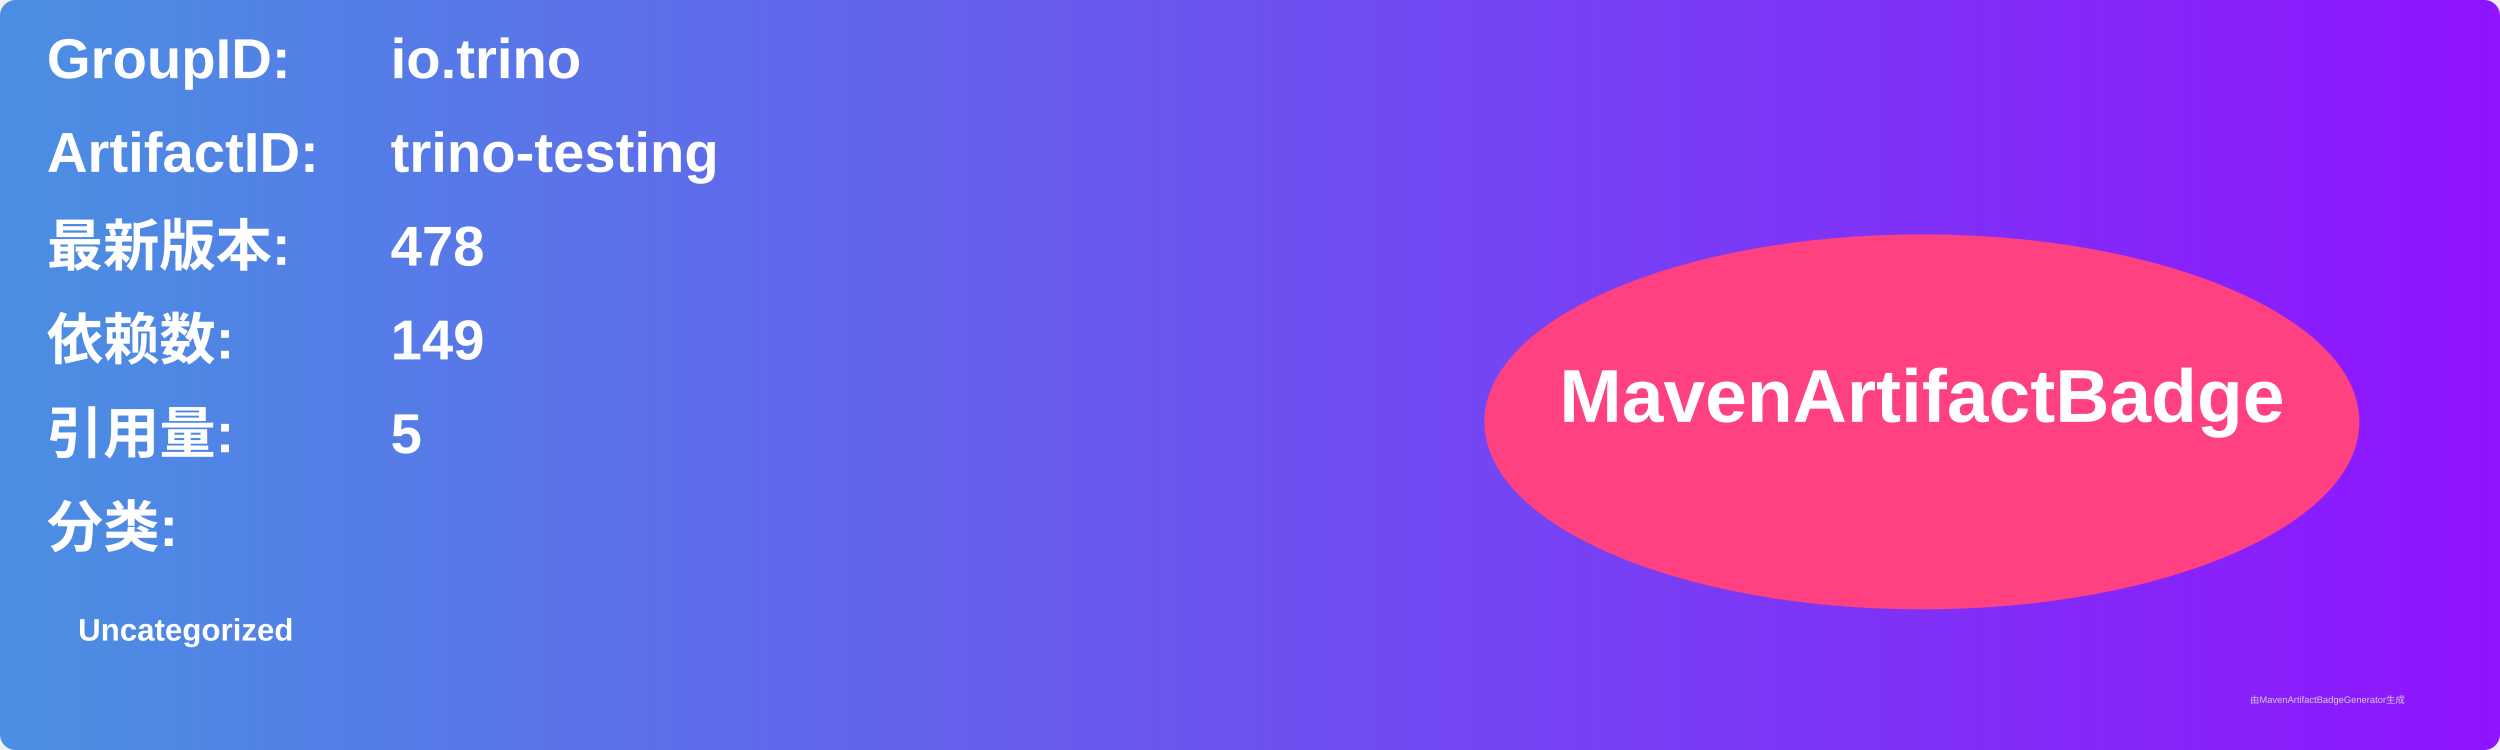
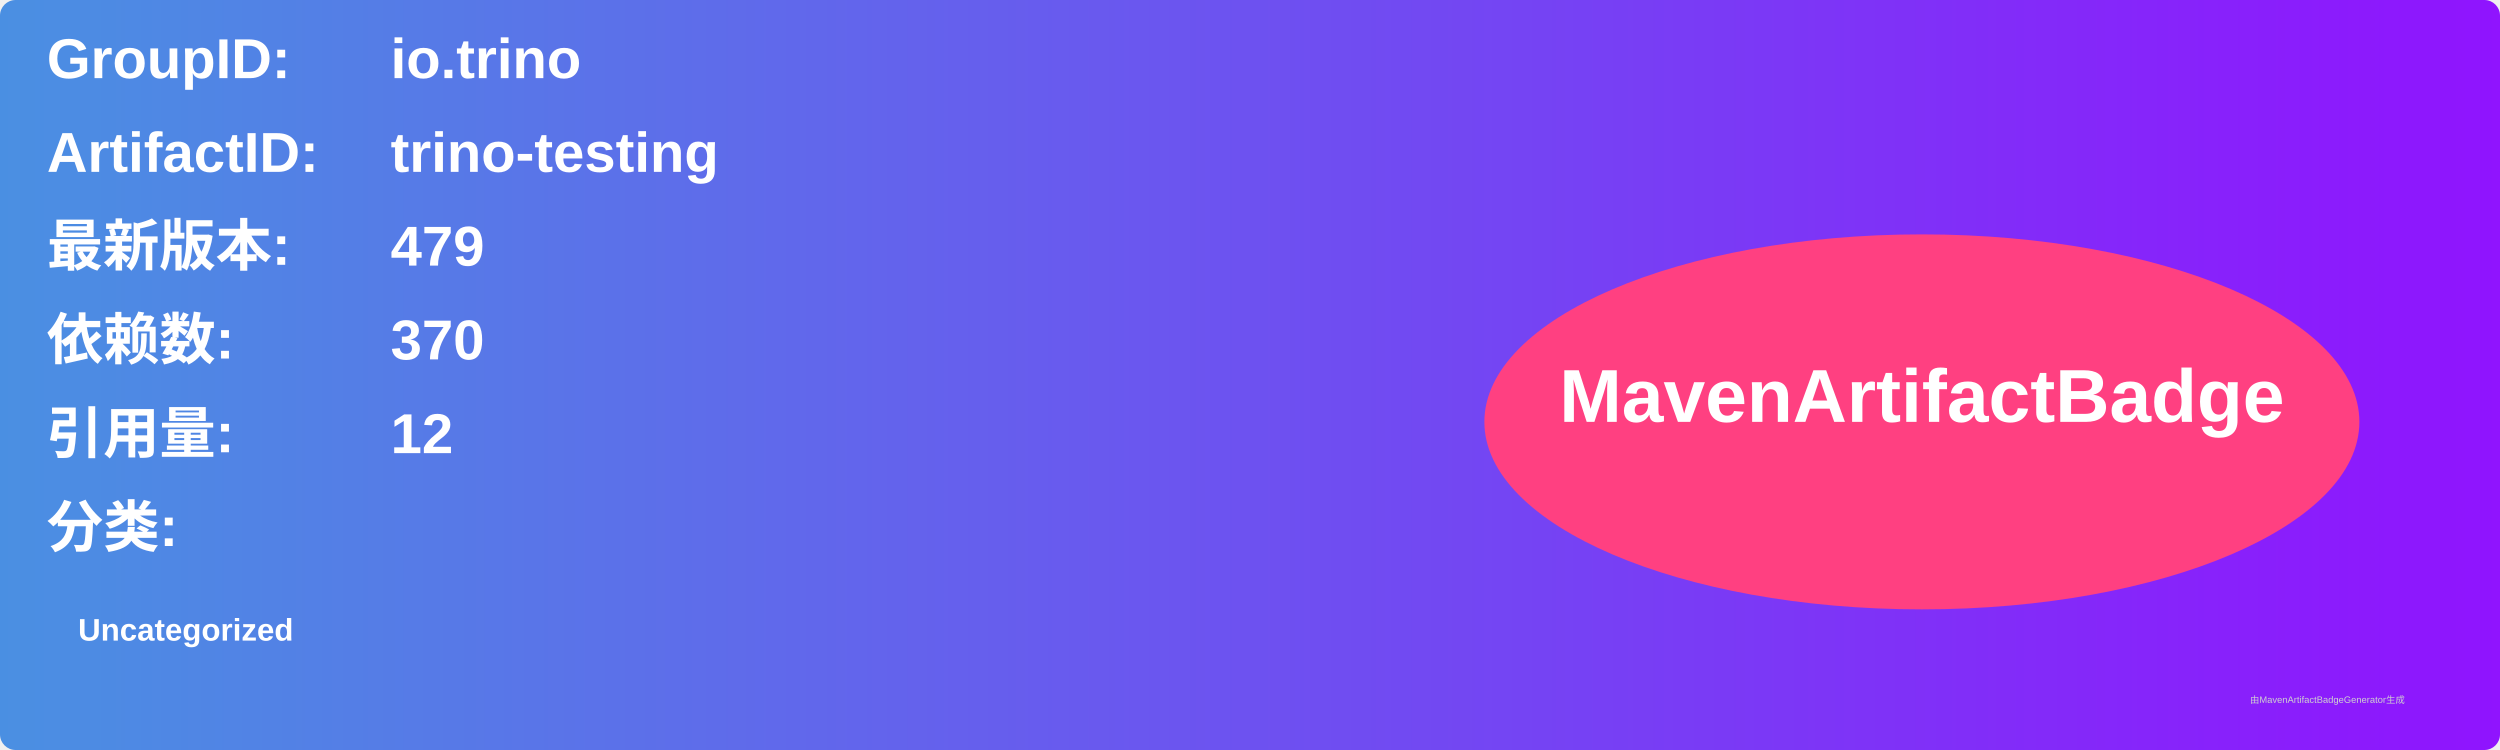
<svg xmlns="http://www.w3.org/2000/svg" width="800" height="240" viewBox="0 0 800 240">
  <linearGradient id="grad" x1="0%" y1="0%" x2="100%" y2="0%">
    <stop offset="0%" stop-color="#4a90e2" />
    <stop offset="100%" stop-color="#9013fe" />
  </linearGradient>
  <rect width="100%" height="100%" rx="5" ry="5" fill="url(#grad)" />
  <g transform="translate(15, 15)">
    <text x="0" y="10" font-family="Arial" font-size="18" fill="white" font-weight="bold" width="260">GroupID:</text>
    <text x="110" y="10" font-family="Arial" font-size="18" fill="white" font-weight="bold" width="460">io.trino</text>
    <text x="0" y="40" font-family="Arial" font-size="18" fill="white" font-weight="bold" width="260">ArtifactID:</text>
    <text x="110" y="40" font-family="Arial" font-size="18" fill="white" font-weight="bold" width="460">trino-testing</text>
    <text x="0" y="70" font-family="Arial" font-size="18" fill="white" font-weight="bold">最新版本:</text>
    <text x="110" y="70" font-family="Arial" font-size="18" fill="white" font-weight="bold">
-       <tspan font-weight="bold">478</tspan>
+       <tspan font-weight="bold">479</tspan>
    </text>
    <text x="0" y="100" font-family="Arial" font-size="18" fill="white" font-weight="bold">依赖数: </text>
    <text x="110" y="100" font-family="Arial" font-size="18" fill="white">
-       <tspan font-weight="bold">149</tspan>
+       <tspan font-weight="bold">370</tspan>
    </text>
    <text x="0" y="130" font-family="Arial" font-size="18" fill="white" font-weight="bold">引用量: </text>
    <text x="110" y="130" font-family="Arial" font-size="18" fill="white">
-       <tspan font-weight="bold">5</tspan>
+       <tspan font-weight="bold">12</tspan>
    </text>
    <text x="0" y="160" font-family="Arial" font-size="18" fill="white" font-weight="bold">分类:</text>
    <text x="10" y="190" font-family="Arial" font-size="10" fill="white">
      <tspan font-weight="bold">Uncategorized</tspan>
    </text>
    <ellipse cx="600" cy="120" rx="140" ry="60" fill="#ff4081" />
    <text x="600" y="120" text-anchor="middle" font-family="Arial" font-size="24" fill="white" font-weight="bold">MavenArtifactBadge</text>
  </g>
  <text x="720" y="225" font-family="Arial" font-size="3" fill="#d0d0d0">由MavenArtifactBadgeGenerator生成</text>
</svg>
